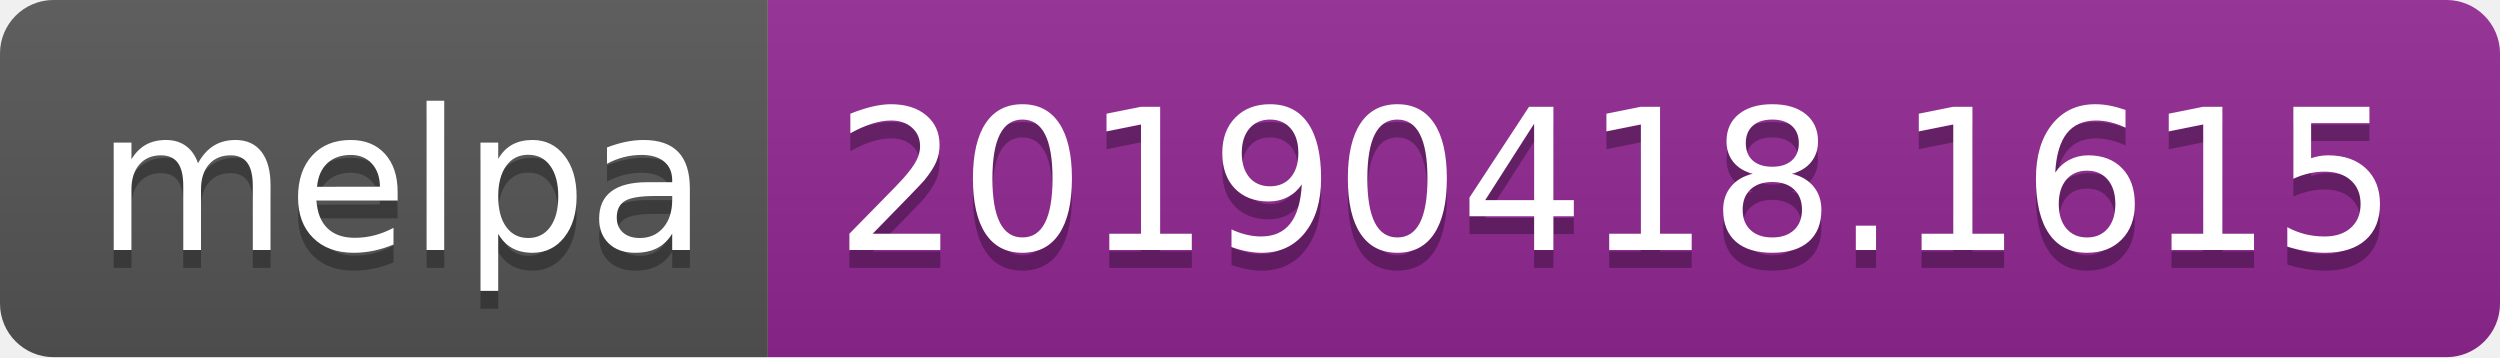
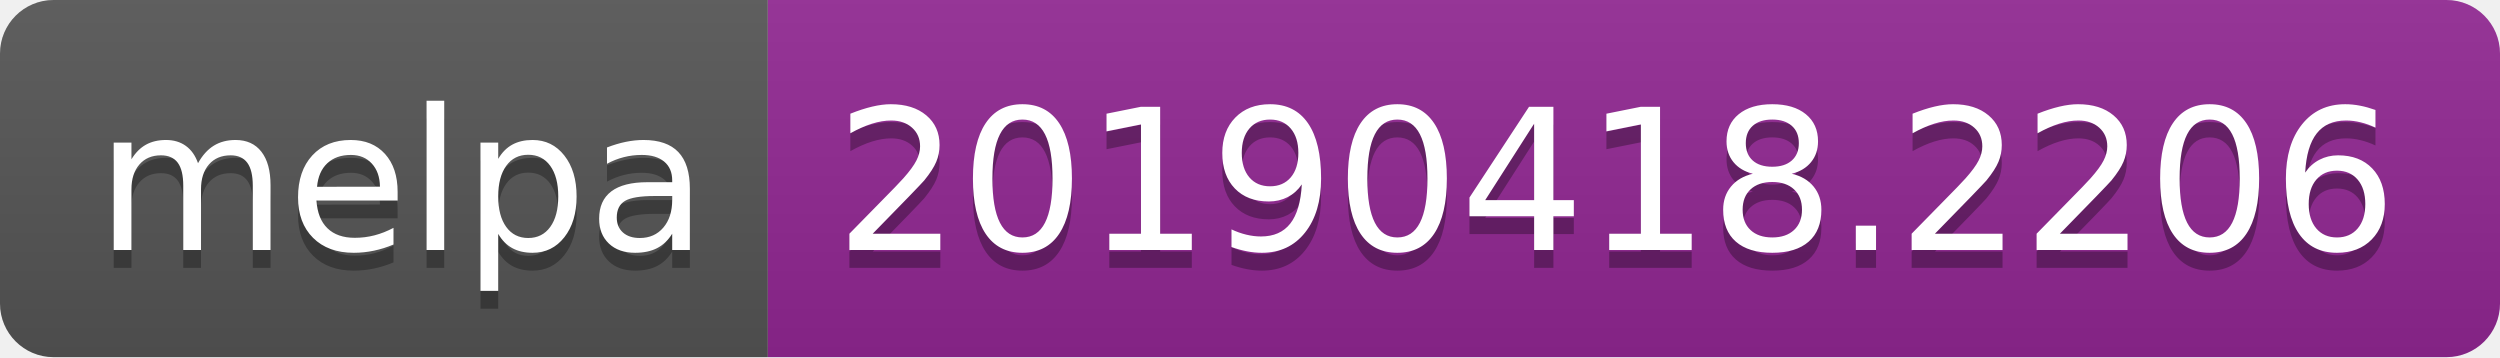
<svg xmlns="http://www.w3.org/2000/svg" width="140" height="20">
  <linearGradient id="b" x2="0" y2="100%">
    <stop offset="0" stop-color="#bbb" stop-opacity=".1" />
    <stop offset="1" stop-opacity=".1" />
  </linearGradient>
  <clipPath id="a">
    <rect width="140" height="20" rx="3" fill="#fff" />
  </clipPath>
  <g clip-path="url(#a)">
    <path fill="#555" d="M0 0h43v20H0z" />
    <path fill="#922793" d="M43 0h97v20H43z" />
    <path fill="url(#b)" d="M0 0h140v20H0z" />
  </g>
  <g fill="#fff" text-anchor="middle" font-family="DejaVu Sans,Verdana,Geneva,sans-serif" font-size="110">
    <text x="225" y="150" fill="#010101" fill-opacity=".3" transform="scale(.1)" textLength="330">melpa</text>
    <text x="225" y="140" transform="scale(.1)" textLength="330">melpa</text>
-     <text x="905" y="150" fill="#010101" fill-opacity=".3" transform="scale(.1)" textLength="870">20190418.1615</text>
-     <text x="905" y="140" transform="scale(.1)" textLength="870">20190418.1615</text>
+     <text x="905" y="150" fill="#010101" fill-opacity=".3" transform="scale(.1)" textLength="870">20190418.2206</text>
+     <text x="905" y="140" transform="scale(.1)" textLength="870">20190418.2206</text>
  </g>
</svg>
